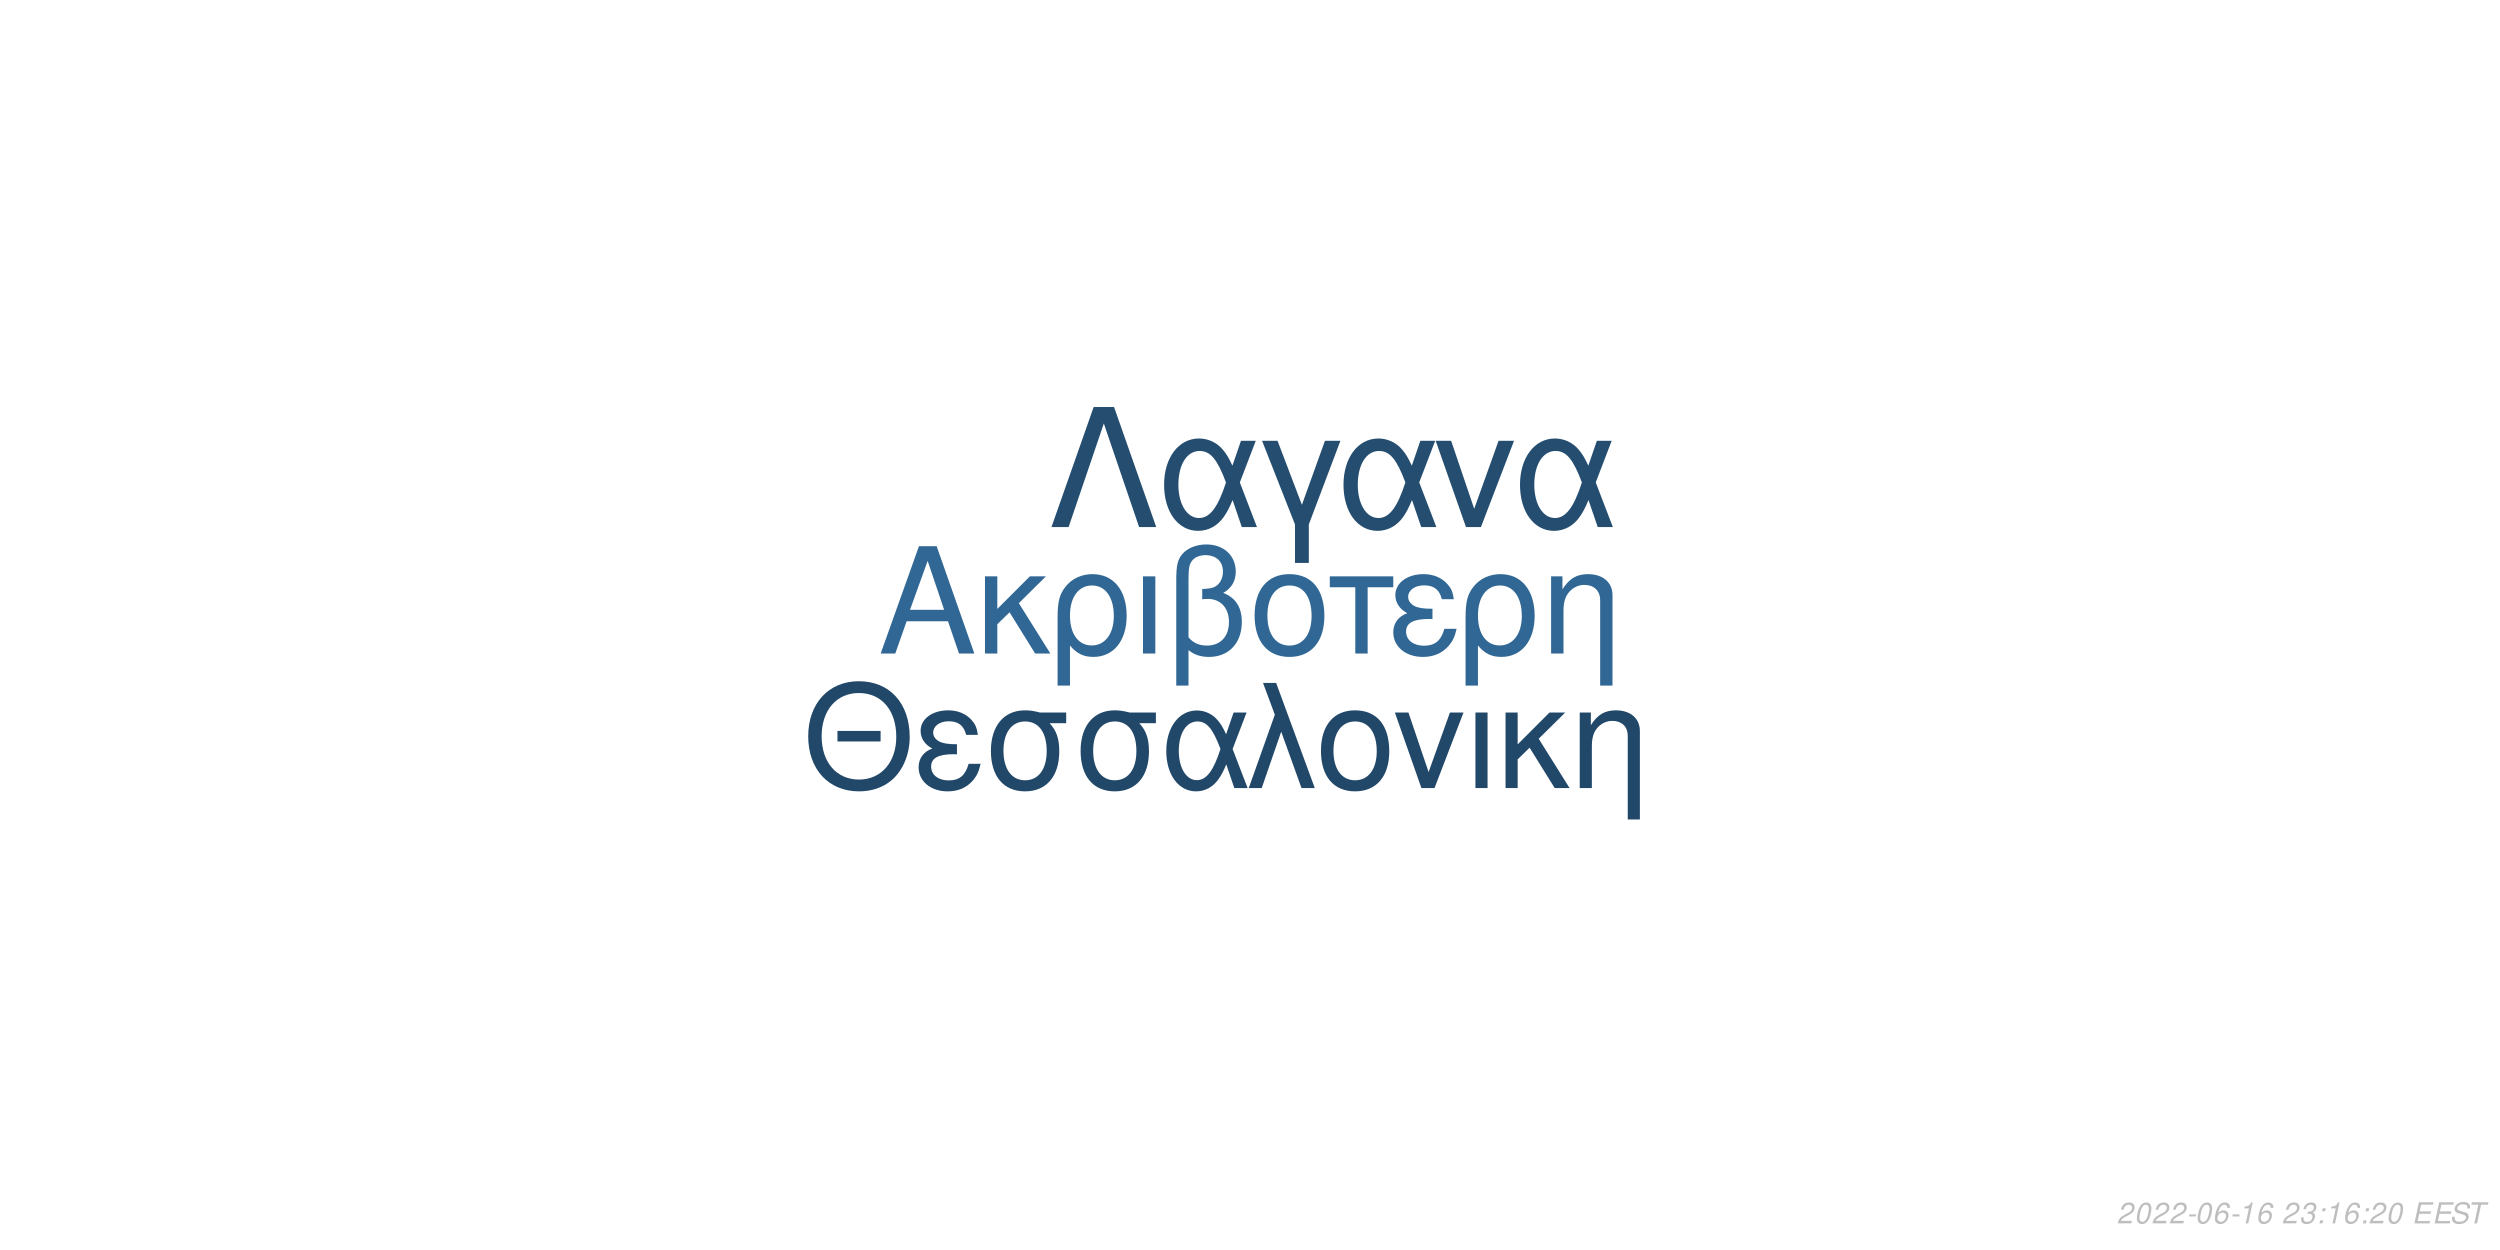
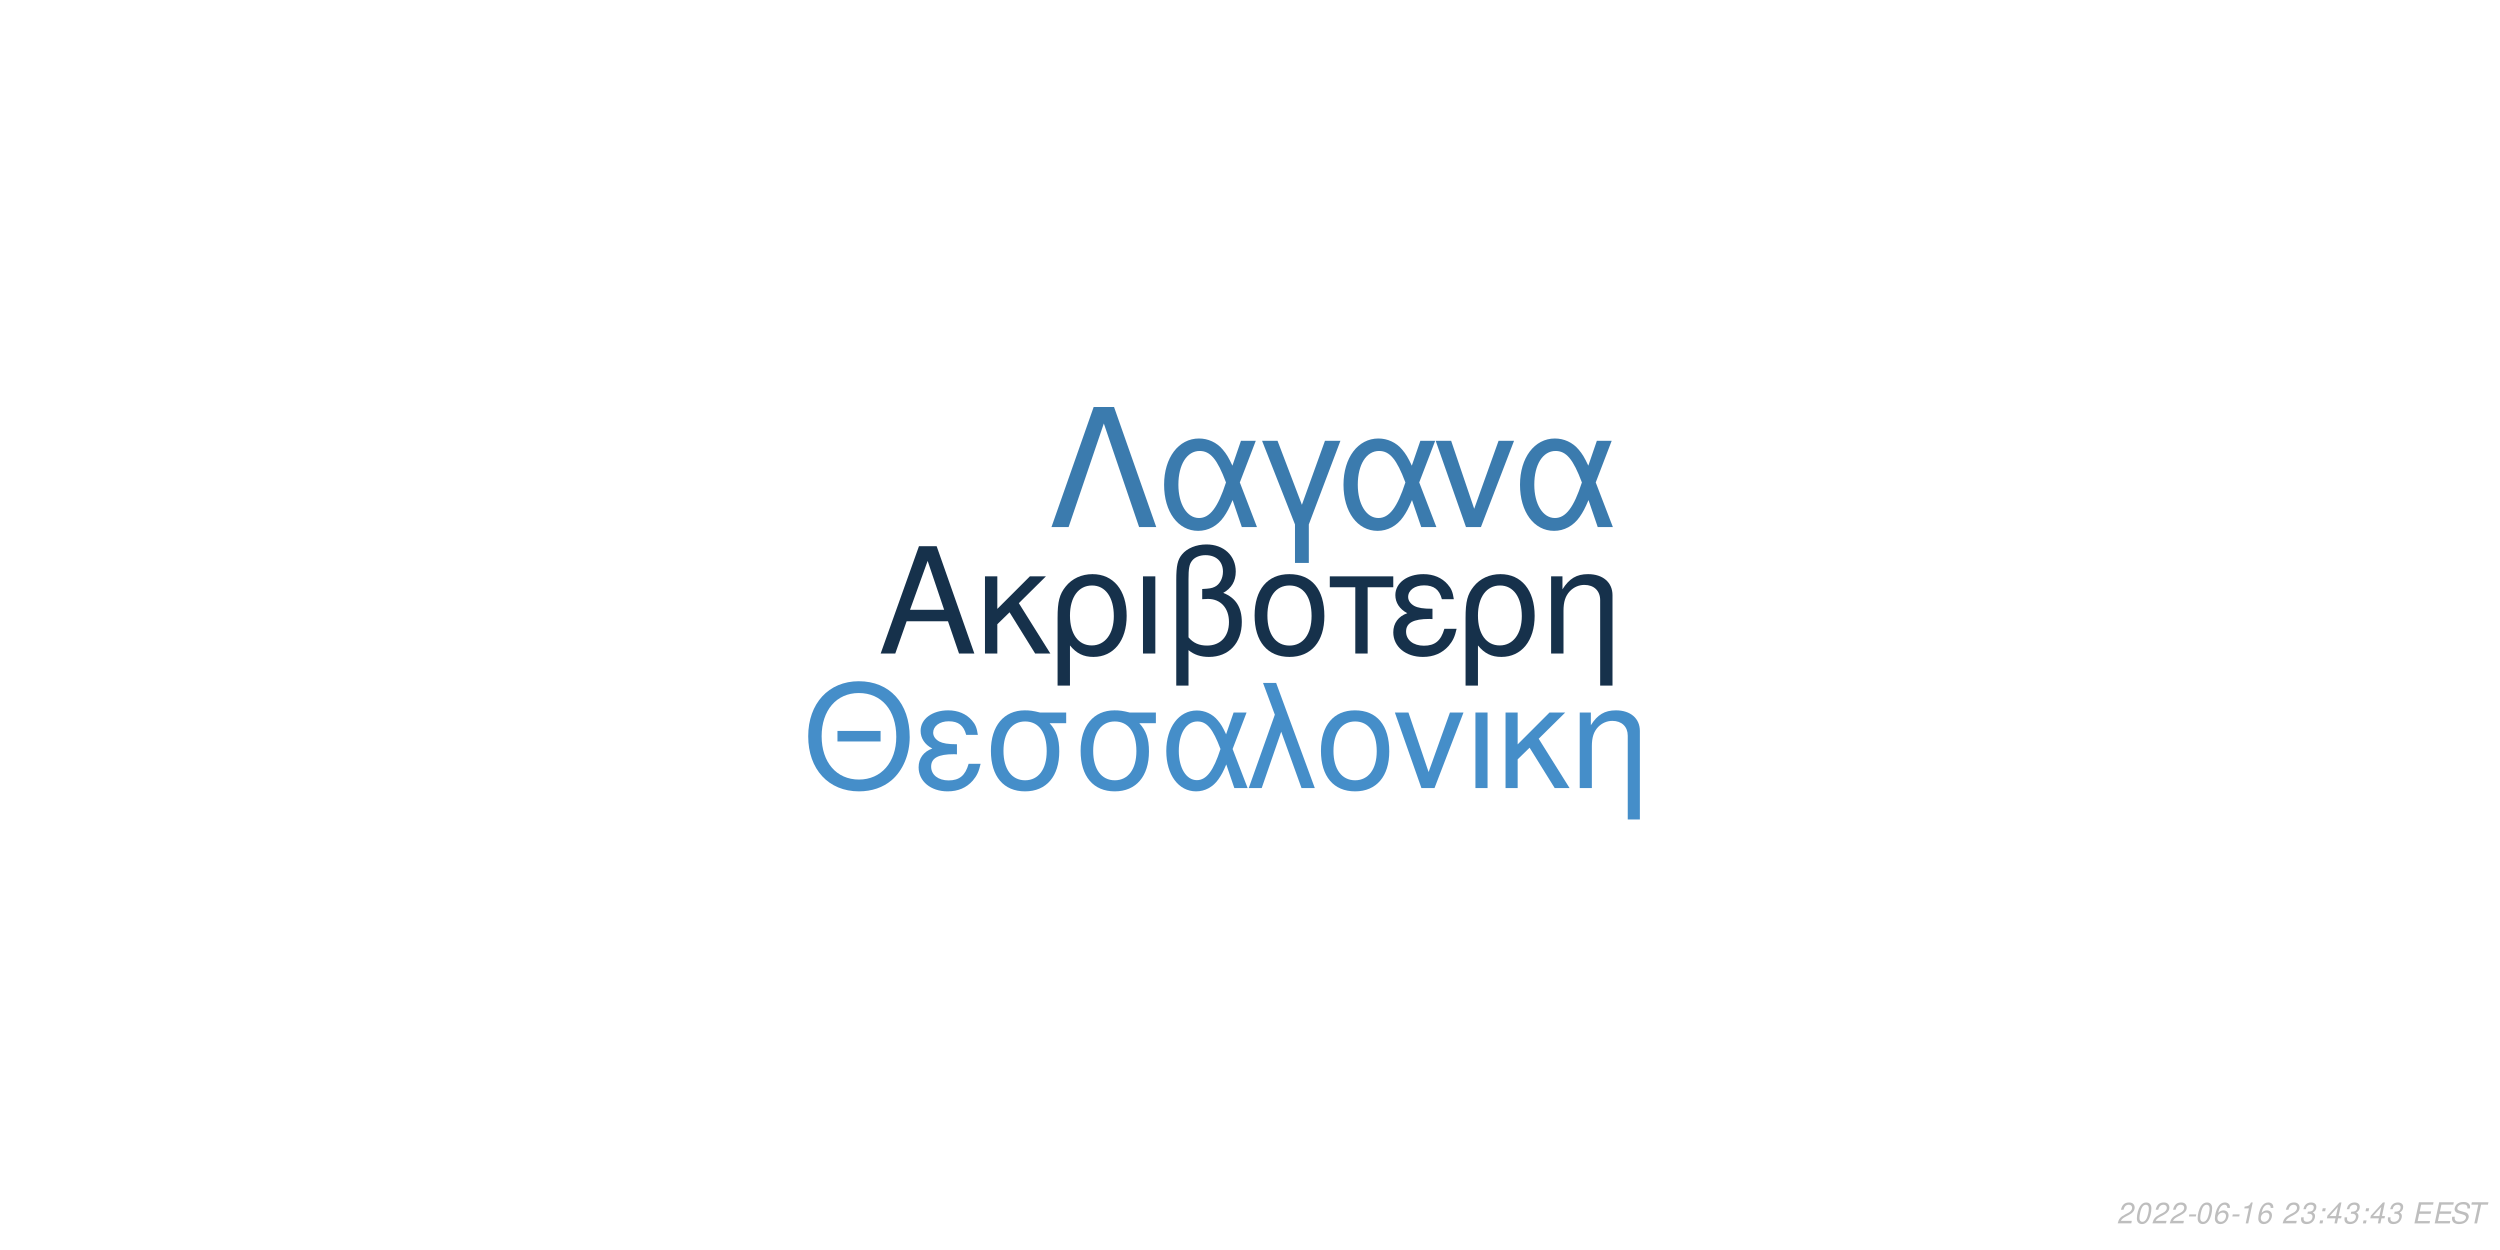
<svg xmlns="http://www.w3.org/2000/svg" xmlns:xlink="http://www.w3.org/1999/xlink" width="864pt" height="432pt" viewBox="0 0 864 432" version="1.1">
  <defs>
    <g>
      <symbol overflow="visible" id="glyph0-0">
        <path style="stroke:none;" d="" />
      </symbol>
      <symbol overflow="visible" id="glyph0-1">
        <path style="stroke:none;" d="M 24.125 -11.141 L 27.938 0 L 33.234 0 L 20.203 -37.094 L 14.094 -37.094 L 0.859 0 L 5.906 0 L 9.828 -11.141 Z M 22.797 -15.109 L 11 -15.109 L 17.094 -32.016 Z M 22.797 -15.109 " />
      </symbol>
      <symbol overflow="visible" id="glyph0-2">
        <path style="stroke:none;" d="M 7.172 -15.422 L 7.172 -26.672 L 2.906 -26.672 L 2.906 0 L 7.172 0 L 7.172 -10.125 L 11.406 -14.25 L 20.25 0 L 25.5 0 L 14.609 -17.406 L 23.969 -26.672 L 18.422 -26.672 Z M 7.172 -15.422 " />
      </symbol>
      <symbol overflow="visible" id="glyph0-3">
        <path style="stroke:none;" d="M 3 11.094 L 7.281 11.094 L 7.281 -2.797 C 9.516 -0.047 11.953 1.172 15.375 1.172 C 22.344 1.172 26.875 -4.422 26.875 -13.031 C 26.875 -21.891 22.297 -27.438 15.062 -27.438 C 11.297 -27.438 7.984 -25.906 5.797 -23.156 C 3.672 -20.516 3 -17.969 3 -12.359 Z M 14.906 -23.516 C 19.547 -23.516 22.438 -19.438 22.438 -12.922 C 22.438 -6.812 19.391 -2.797 14.812 -2.797 C 10.172 -2.797 7.281 -6.766 7.281 -13.125 C 7.281 -19.484 10.234 -23.516 14.906 -23.516 Z M 14.906 -23.516 " />
      </symbol>
      <symbol overflow="visible" id="glyph0-4">
        <path style="stroke:none;" d="M 3.516 0 L 7.781 0 L 7.781 -26.672 L 3.516 -26.672 Z M 3.516 0 " />
      </symbol>
      <symbol overflow="visible" id="glyph0-5">
        <path style="stroke:none;" d="M 4.016 11.094 L 8.25 11.094 L 8.25 -1.172 C 10.172 0.406 12.422 1.172 15.312 1.172 C 22.188 1.172 26.672 -3.609 26.672 -10.891 C 26.672 -15.984 24.578 -19.234 20.25 -20.969 C 23.109 -22.547 24.578 -25.031 24.578 -28.344 C 24.578 -33.844 20.406 -37.703 14.453 -37.703 C 10.938 -37.703 7.734 -36.391 6 -34.25 C 4.484 -32.422 4.016 -30.328 4.016 -25.391 Z M 8.25 -25.656 C 8.25 -29.359 8.5 -30.844 9.469 -32.062 C 10.375 -33.281 12.156 -34 14.094 -34 C 17.812 -34 20.156 -31.812 20.156 -28.297 C 20.156 -25.953 18.984 -23.812 17.297 -23.047 C 16.281 -22.547 15.469 -22.438 12.984 -22.297 L 12.984 -18.781 C 13.734 -18.828 14.344 -18.875 14.969 -18.875 C 19.344 -18.875 22.234 -15.719 22.234 -10.891 C 22.234 -5.906 19.281 -2.75 14.656 -2.75 C 11.953 -2.75 9.922 -3.609 8.25 -5.594 Z M 8.25 -25.656 " />
      </symbol>
      <symbol overflow="visible" id="glyph0-6">
        <path style="stroke:none;" d="M 14.094 -27.438 C 6.562 -27.438 2.094 -22.094 2.094 -13.125 C 2.094 -4.125 6.562 1.172 14.141 1.172 C 21.672 1.172 26.203 -4.172 26.203 -12.922 C 26.203 -22.188 21.828 -27.438 14.094 -27.438 Z M 14.141 -23.516 C 18.938 -23.516 21.781 -19.594 21.781 -12.984 C 21.781 -6.672 18.828 -2.75 14.141 -2.75 C 9.422 -2.75 6.516 -6.672 6.516 -13.125 C 6.516 -19.594 9.422 -23.516 14.141 -23.516 Z M 14.141 -23.516 " />
      </symbol>
      <symbol overflow="visible" id="glyph0-7">
        <path style="stroke:none;" d="M 7.891 0 L 12.156 0 L 12.156 -22.906 L 21.016 -22.906 L 21.016 -26.672 L -0.922 -26.672 L -0.922 -22.906 L 7.891 -22.906 Z M 7.891 0 " />
      </symbol>
      <symbol overflow="visible" id="glyph0-8">
        <path style="stroke:none;" d="M 14.562 -15.469 C 11.344 -15.469 9.562 -15.781 8.297 -16.438 C 6.922 -17.203 6.156 -18.328 6.156 -19.547 C 6.156 -21.891 8.453 -23.562 11.656 -23.562 C 15.062 -23.562 16.953 -22.094 17.812 -18.781 L 21.938 -18.781 C 21.578 -21.266 21.062 -22.5 19.797 -23.922 C 17.812 -26.203 14.906 -27.438 11.453 -27.438 C 5.797 -27.438 1.734 -24.375 1.734 -20.203 C 1.734 -17.609 3.156 -15.375 5.859 -13.938 C 2.797 -12.875 1.016 -10.484 1.016 -7.328 C 1.016 -2.391 5.297 1.172 11.25 1.172 C 14.969 1.172 17.906 -0.109 20.156 -2.641 C 21.578 -4.328 22.297 -5.797 22.906 -8.547 L 18.672 -8.547 C 17.5 -4.422 15.422 -2.703 11.609 -2.703 C 7.938 -2.703 5.438 -4.688 5.438 -7.578 C 5.438 -10.578 7.938 -11.953 13.484 -11.953 C 13.641 -11.953 14.094 -11.953 14.562 -11.906 Z M 14.562 -15.469 " />
      </symbol>
      <symbol overflow="visible" id="glyph0-9">
        <path style="stroke:none;" d="M 3.562 -26.672 L 3.562 0 L 7.844 0 L 7.844 -14.703 C 7.844 -17.906 8.5 -19.891 10.031 -21.531 C 11.406 -22.953 13.188 -23.719 15.062 -23.719 C 18.375 -23.719 20.516 -21.672 20.516 -18.469 L 20.516 11.094 L 24.781 11.094 L 24.781 -20.156 C 24.781 -24.578 21.469 -27.438 16.328 -27.438 C 12.359 -27.438 9.828 -25.906 7.484 -22.188 L 7.484 -26.672 Z M 3.562 -26.672 " />
      </symbol>
      <symbol overflow="visible" id="glyph1-0">
        <path style="stroke:none;" d="" />
      </symbol>
      <symbol overflow="visible" id="glyph1-1">
        <path style="stroke:none;" d="M 26.859 -19.734 L 11.953 -19.734 L 11.953 -16.094 L 26.859 -16.094 Z M 19.328 -36.922 C 8.922 -36.922 1.844 -29.25 1.844 -17.891 C 1.844 -6.484 8.875 1.141 19.391 1.141 C 23.812 1.141 27.703 -0.203 30.641 -2.688 C 34.578 -6.031 36.922 -11.656 36.922 -17.594 C 36.922 -29.297 30 -36.922 19.328 -36.922 Z M 19.328 -32.844 C 27.203 -32.844 32.281 -26.906 32.281 -17.688 C 32.281 -8.922 27.062 -2.938 19.391 -2.938 C 11.609 -2.938 6.484 -8.922 6.484 -17.891 C 6.484 -26.859 11.609 -32.844 19.328 -32.844 Z M 19.328 -32.844 " />
      </symbol>
      <symbol overflow="visible" id="glyph1-2">
        <path style="stroke:none;" d="M 14.25 -15.141 C 11.109 -15.141 9.375 -15.453 8.125 -16.094 C 6.781 -16.844 6.031 -17.938 6.031 -19.141 C 6.031 -21.422 8.266 -23.078 11.406 -23.078 C 14.75 -23.078 16.594 -21.625 17.438 -18.391 L 21.469 -18.391 C 21.125 -20.828 20.625 -22.031 19.391 -23.422 C 17.438 -25.656 14.594 -26.859 11.219 -26.859 C 5.688 -26.859 1.688 -23.875 1.688 -19.781 C 1.688 -17.234 3.094 -15.047 5.734 -13.656 C 2.734 -12.609 1 -10.266 1 -7.172 C 1 -2.344 5.188 1.141 11.016 1.141 C 14.656 1.141 17.547 -0.094 19.734 -2.594 C 21.125 -4.234 21.828 -5.688 22.422 -8.375 L 18.281 -8.375 C 17.141 -4.328 15.094 -2.641 11.359 -2.641 C 7.766 -2.641 5.328 -4.578 5.328 -7.422 C 5.328 -10.359 7.766 -11.703 13.203 -11.703 C 13.359 -11.703 13.797 -11.703 14.25 -11.656 Z M 14.25 -15.141 " />
      </symbol>
      <symbol overflow="visible" id="glyph1-3">
        <path style="stroke:none;" d="M 29 -26.109 L 19.938 -26.109 C 17.594 -26.703 16.438 -26.859 14.703 -26.859 C 7.469 -26.859 2.984 -21.469 2.984 -12.859 C 2.984 -4.031 7.375 1.141 14.797 1.141 C 22.172 1.141 26.609 -4.078 26.609 -12.656 C 26.609 -17.047 25.656 -19.828 23.266 -22.422 L 29 -22.422 Z M 14.797 -23.016 C 19.531 -23.016 22.266 -19.234 22.266 -12.75 C 22.266 -6.531 19.438 -2.688 14.797 -2.688 C 10.172 -2.688 7.328 -6.531 7.328 -12.859 C 7.328 -19.188 10.172 -23.016 14.797 -23.016 Z M 14.797 -23.016 " />
      </symbol>
      <symbol overflow="visible" id="glyph1-4">
        <path style="stroke:none;" d="M 29.344 -26.109 L 24.859 -26.109 L 22.266 -18.578 C 21.125 -21.031 20.484 -22.125 19.328 -23.469 C 17.547 -25.609 14.906 -26.812 12.156 -26.812 C 5.984 -26.812 1.594 -20.984 1.594 -12.812 C 1.594 -4.578 5.828 1.141 11.906 1.141 C 14.953 1.141 17.734 -0.344 19.625 -3.047 C 20.672 -4.531 21.281 -5.688 22.328 -8.172 L 25.109 0 L 29.703 0 L 24.516 -13.5 Z M 20.328 -13.5 C 17.891 -5.922 15.453 -2.734 12.156 -2.734 C 8.516 -2.734 5.922 -6.922 5.922 -12.812 C 5.922 -18.938 8.516 -23.016 12.359 -23.016 C 15.594 -23.016 17.688 -20.531 20.328 -13.5 Z M 20.328 -13.5 " />
      </symbol>
      <symbol overflow="visible" id="glyph1-5">
        <path style="stroke:none;" d="M 1.094 0 L 5.578 0 L 12.312 -19.484 L 19.328 0 L 23.922 0 L 10.562 -36.328 L 6.031 -36.328 L 10.109 -25.359 Z M 1.094 0 " />
      </symbol>
      <symbol overflow="visible" id="glyph1-6">
        <path style="stroke:none;" d="M 13.797 -26.859 C 6.422 -26.859 2.047 -21.625 2.047 -12.859 C 2.047 -4.031 6.422 1.141 13.859 1.141 C 21.234 1.141 25.656 -4.078 25.656 -12.656 C 25.656 -21.719 21.375 -26.859 13.797 -26.859 Z M 13.859 -23.016 C 18.531 -23.016 21.328 -19.188 21.328 -12.703 C 21.328 -6.531 18.438 -2.688 13.859 -2.688 C 9.219 -2.688 6.375 -6.531 6.375 -12.859 C 6.375 -19.188 9.219 -23.016 13.859 -23.016 Z M 13.859 -23.016 " />
      </symbol>
      <symbol overflow="visible" id="glyph1-7">
        <path style="stroke:none;" d="M 14.297 0 L 24.312 -26.109 L 19.625 -26.109 L 12.25 -5.531 L 5.281 -26.109 L 0.594 -26.109 L 9.766 0 Z M 14.297 0 " />
      </symbol>
      <symbol overflow="visible" id="glyph1-8">
        <path style="stroke:none;" d="M 3.438 0 L 7.625 0 L 7.625 -26.109 L 3.438 -26.109 Z M 3.438 0 " />
      </symbol>
      <symbol overflow="visible" id="glyph1-9">
        <path style="stroke:none;" d="M 7.031 -15.094 L 7.031 -26.109 L 2.844 -26.109 L 2.844 0 L 7.031 0 L 7.031 -9.922 L 11.156 -13.953 L 19.828 0 L 24.969 0 L 14.297 -17.047 L 23.469 -26.109 L 18.031 -26.109 Z M 7.031 -15.094 " />
      </symbol>
      <symbol overflow="visible" id="glyph1-10">
        <path style="stroke:none;" d="M 3.484 -26.109 L 3.484 0 L 7.672 0 L 7.672 -14.406 C 7.672 -17.547 8.328 -19.484 9.812 -21.078 C 11.156 -22.469 12.906 -23.219 14.75 -23.219 C 17.984 -23.219 20.078 -21.234 20.078 -18.094 L 20.078 10.859 L 24.266 10.859 L 24.266 -19.734 C 24.266 -24.062 21.031 -26.859 16 -26.859 C 12.109 -26.859 9.609 -25.359 7.328 -21.719 L 7.328 -26.109 Z M 3.484 -26.109 " />
      </symbol>
      <symbol overflow="visible" id="glyph2-0">
        <path style="stroke:none;" d="" />
      </symbol>
      <symbol overflow="visible" id="glyph2-1">
        <path style="stroke:none;" d="M 22.531 -41.484 L 15.484 -41.484 L 0.906 0 L 6.828 0 L 19 -35.797 L 31.188 0 L 37.109 0 Z M 22.531 -41.484 " />
      </symbol>
      <symbol overflow="visible" id="glyph2-2">
        <path style="stroke:none;" d="M 33.516 -29.812 L 28.391 -29.812 L 25.438 -21.219 C 24.125 -24.016 23.391 -25.266 22.078 -26.797 C 20.031 -29.25 17.016 -30.609 13.891 -30.609 C 6.828 -30.609 1.828 -23.953 1.828 -14.625 C 1.828 -5.234 6.656 1.312 13.594 1.312 C 17.078 1.312 20.266 -0.391 22.422 -3.469 C 23.609 -5.172 24.297 -6.484 25.5 -9.328 L 28.688 0 L 33.922 0 L 28 -15.422 Z M 23.219 -15.422 C 20.422 -6.766 17.641 -3.125 13.891 -3.125 C 9.734 -3.125 6.766 -7.906 6.766 -14.625 C 6.766 -21.625 9.734 -26.297 14.109 -26.297 C 17.812 -26.297 20.203 -23.453 23.219 -15.422 Z M 23.219 -15.422 " />
      </symbol>
      <symbol overflow="visible" id="glyph2-3">
        <path style="stroke:none;" d="M 12.062 12.406 L 16.844 12.406 L 16.844 -0.906 L 27.766 -29.812 L 22.422 -29.812 L 14.453 -7.688 L 6.031 -29.812 L 0.688 -29.812 L 12.062 -0.906 Z M 12.062 12.406 " />
      </symbol>
      <symbol overflow="visible" id="glyph2-4">
        <path style="stroke:none;" d="M 16.328 0 L 27.766 -29.812 L 22.422 -29.812 L 14 -6.312 L 6.031 -29.812 L 0.688 -29.812 L 11.156 0 Z M 16.328 0 " />
      </symbol>
      <symbol overflow="visible" id="glyph3-0">
        <path style="stroke:none;" d="" />
      </symbol>
      <symbol overflow="visible" id="glyph3-1">
        <path style="stroke:none;" d="M 5.234 -0.875 L 1.469 -0.875 C 1.641 -1.375 2.203 -1.891 3.109 -2.344 L 4.234 -2.938 C 5.562 -3.625 6.219 -4.469 6.219 -5.484 C 6.219 -5.938 6.062 -6.359 5.797 -6.656 C 5.469 -7.047 4.984 -7.234 4.312 -7.234 C 2.766 -7.234 1.891 -6.453 1.484 -4.734 L 2.375 -4.734 C 2.484 -5.188 2.609 -5.484 2.797 -5.75 C 3.094 -6.203 3.609 -6.453 4.188 -6.453 C 4.891 -6.453 5.344 -6.031 5.344 -5.375 C 5.344 -4.703 4.859 -4.094 4.016 -3.656 L 2.984 -3.125 C 1.234 -2.188 0.797 -1.656 0.344 -0.016 L 5.047 -0.016 Z M 5.234 -0.875 " />
      </symbol>
      <symbol overflow="visible" id="glyph3-2">
        <path style="stroke:none;" d="M 4.203 -7.234 C 3.375 -7.234 2.688 -6.812 2.125 -5.984 C 1.484 -5.047 0.984 -3.188 0.984 -1.734 C 0.984 -1.109 1.172 -0.562 1.484 -0.266 C 1.797 0.047 2.281 0.234 2.766 0.234 C 3.625 0.234 4.281 -0.156 4.859 -1.016 C 5.516 -1.953 6 -3.797 6 -5.266 C 6 -6.5 5.328 -7.234 4.203 -7.234 Z M 4.094 -6.453 C 4.734 -6.453 5.125 -5.984 5.125 -5.156 C 5.125 -4.203 4.781 -2.625 4.406 -1.812 C 3.984 -0.938 3.516 -0.547 2.875 -0.547 C 2.25 -0.547 1.875 -1.031 1.875 -1.828 C 1.875 -2.797 2.203 -4.344 2.594 -5.203 C 2.984 -6.047 3.453 -6.453 4.094 -6.453 Z M 4.094 -6.453 " />
      </symbol>
      <symbol overflow="visible" id="glyph3-3">
        <path style="stroke:none;" d="M 3.516 -3.125 L 1.125 -3.125 L 0.969 -2.406 L 3.359 -2.406 Z M 3.516 -3.125 " />
      </symbol>
      <symbol overflow="visible" id="glyph3-4">
        <path style="stroke:none;" d="M 6.125 -5.344 L 6.141 -5.625 C 6.141 -6.609 5.453 -7.234 4.391 -7.234 C 3.438 -7.234 2.641 -6.719 2.016 -5.703 C 1.422 -4.781 0.938 -2.953 0.938 -1.688 C 0.938 -0.516 1.688 0.234 2.859 0.234 C 3.703 0.234 4.438 -0.156 5 -0.875 C 5.406 -1.422 5.672 -2.156 5.672 -2.766 C 5.672 -3.812 4.969 -4.5 3.906 -4.5 C 3.234 -4.5 2.672 -4.234 2.094 -3.625 C 2.406 -5.375 3.234 -6.453 4.25 -6.453 C 4.703 -6.453 5.062 -6.234 5.172 -5.844 C 5.203 -5.719 5.234 -5.578 5.25 -5.344 Z M 3.656 -3.734 C 4.344 -3.734 4.797 -3.281 4.797 -2.625 C 4.797 -1.469 3.984 -0.547 2.984 -0.547 C 2.297 -0.547 1.812 -1.047 1.812 -1.766 C 1.812 -2.859 2.625 -3.734 3.656 -3.734 Z M 3.656 -3.734 " />
      </symbol>
      <symbol overflow="visible" id="glyph3-5">
        <path style="stroke:none;" d="M 3.703 -5.188 L 2.594 0 L 3.469 0 L 5.016 -7.234 L 4.438 -7.234 C 3.906 -6.156 3.688 -6.016 2.234 -5.812 L 2.109 -5.188 Z M 3.703 -5.188 " />
      </symbol>
      <symbol overflow="visible" id="glyph3-6">
        <path style="stroke:none;" d="" />
      </symbol>
      <symbol overflow="visible" id="glyph3-7">
        <path style="stroke:none;" d="M 2.922 -3.312 C 3.125 -3.344 3.234 -3.344 3.375 -3.344 C 4.203 -3.344 4.688 -3 4.688 -2.406 C 4.688 -1.312 3.906 -0.547 2.781 -0.547 C 2.047 -0.547 1.594 -0.938 1.594 -1.562 C 1.594 -1.719 1.609 -1.844 1.656 -2.094 L 0.766 -2.094 C 0.734 -1.797 0.719 -1.641 0.719 -1.469 C 0.719 -0.375 1.406 0.234 2.641 0.234 C 3.547 0.234 4.297 -0.078 4.812 -0.656 C 5.266 -1.156 5.562 -1.875 5.562 -2.547 C 5.562 -3.125 5.344 -3.453 4.797 -3.734 C 5.641 -4.234 6.016 -4.844 6.016 -5.734 C 6.016 -6.656 5.312 -7.234 4.203 -7.234 C 3.375 -7.234 2.672 -6.938 2.188 -6.375 C 1.891 -6.031 1.703 -5.641 1.516 -4.906 L 2.391 -4.906 C 2.5 -5.359 2.594 -5.594 2.734 -5.812 C 3.047 -6.234 3.516 -6.453 4.078 -6.453 C 4.734 -6.453 5.141 -6.125 5.141 -5.578 C 5.141 -5.188 5.016 -4.797 4.797 -4.547 C 4.516 -4.234 4 -4.062 3.266 -4.062 L 3.078 -4.062 Z M 2.922 -3.312 " />
      </symbol>
      <symbol overflow="visible" id="glyph3-8">
        <path style="stroke:none;" d="M 2.359 -1.031 L 1.312 -1.031 L 1.094 0 L 2.141 0 Z M 3.266 -5.234 L 2.219 -5.234 L 2 -4.203 L 3.047 -4.203 Z M 3.266 -5.234 " />
      </symbol>
      <symbol overflow="visible" id="glyph3-9">
+         <path style="stroke:none;" d="M 3.625 -1.75 L 3.266 0 L 4.141 0 L 4.516 -1.75 L 5.562 -1.75 L 5.734 -2.531 L 4.688 -2.531 L 5.688 -7.234 L 5.016 -7.234 L 0.844 -2.672 L 0.641 -1.75 Z M 3.797 -2.531 L 1.594 -2.531 L 4.469 -5.703 Z M 3.797 -2.531 " />
+       </symbol>
+       <symbol overflow="visible" id="glyph3-10">
        <path style="stroke:none;" d="M 2.547 -3.312 L 6.5 -3.312 L 6.688 -4.141 L 2.719 -4.141 L 3.219 -6.469 L 7.344 -6.469 L 7.516 -7.297 L 2.453 -7.297 L 0.906 0 L 6.125 0 L 6.297 -0.812 L 2.016 -0.812 Z M 2.547 -3.312 " />
      </symbol>
-       <symbol overflow="visible" id="glyph3-10">
+       <symbol overflow="visible" id="glyph3-11">
        <path style="stroke:none;" d="M 7.062 -5.156 C 7.125 -5.438 7.141 -5.562 7.141 -5.703 C 7.141 -6.156 6.938 -6.594 6.594 -6.891 C 6.188 -7.25 5.656 -7.406 4.875 -7.406 C 3.844 -7.406 3.047 -7.125 2.5 -6.562 C 2.094 -6.141 1.781 -5.438 1.781 -4.922 C 1.781 -4.297 2.219 -3.766 2.891 -3.562 L 4.594 -3.094 C 5.406 -2.859 5.734 -2.578 5.734 -2.094 C 5.734 -1.781 5.547 -1.406 5.266 -1.141 C 4.844 -0.766 4.266 -0.578 3.453 -0.578 C 2.328 -0.578 1.812 -0.984 1.812 -1.906 C 1.812 -2.047 1.812 -2.125 1.844 -2.312 L 0.984 -2.312 C 0.906 -2.062 0.891 -1.906 0.891 -1.688 C 0.891 -0.484 1.797 0.234 3.297 0.234 C 4.359 0.234 5.234 -0.062 5.812 -0.609 C 6.344 -1.078 6.688 -1.797 6.688 -2.375 C 6.688 -2.641 6.609 -2.906 6.453 -3.156 C 6.234 -3.5 5.938 -3.703 5.469 -3.828 L 3.75 -4.312 C 2.984 -4.547 2.734 -4.734 2.734 -5.188 C 2.734 -5.547 2.875 -5.844 3.188 -6.109 C 3.547 -6.438 4.031 -6.594 4.703 -6.594 C 5.266 -6.594 5.688 -6.484 5.906 -6.297 C 6.094 -6.125 6.219 -5.797 6.219 -5.516 C 6.219 -5.422 6.203 -5.344 6.188 -5.156 Z M 7.062 -5.156 " />
      </symbol>
-       <symbol overflow="visible" id="glyph3-11">
+       <symbol overflow="visible" id="glyph3-12">
        <path style="stroke:none;" d="M 4.938 -6.469 L 7.312 -6.469 L 7.484 -7.297 L 1.75 -7.297 L 1.578 -6.469 L 3.984 -6.469 L 2.609 0 L 3.547 0 Z M 4.938 -6.469 " />
      </symbol>
    </g>
  </defs>
  <g id="surface1">
    <rect x="0" y="0" width="864" height="432" style="fill:rgb(100%,100%,100%);fill-opacity:1;stroke:none;" />
-     <g style="fill:rgb(19.216%,40.392%,58.039%);fill-opacity:1;">
+     <g style="fill:rgb(8.627%,19.216%,29.412%);fill-opacity:1;">
      <use xlink:href="#glyph0-1" x="303.5" y="225.861" />
      <use xlink:href="#glyph0-2" x="337.5" y="225.861" />
      <use xlink:href="#glyph0-3" x="362.5" y="225.861" />
      <use xlink:href="#glyph0-4" x="391.5" y="225.861" />
      <use xlink:href="#glyph0-5" x="402.5" y="225.861" />
      <use xlink:href="#glyph0-6" x="431.5" y="225.861" />
      <use xlink:href="#glyph0-7" x="460.5" y="225.861" />
      <use xlink:href="#glyph0-8" x="480.5" y="225.861" />
      <use xlink:href="#glyph0-3" x="503.5" y="225.861" />
      <use xlink:href="#glyph0-9" x="532.5" y="225.861" />
    </g>
-     <g style="fill:rgb(12.941%,27.843%,41.176%);fill-opacity:1;">
+     <g style="fill:rgb(27.059%,55.686%,78.824%);fill-opacity:1;">
      <use xlink:href="#glyph1-1" x="277.473" y="272.354" />
      <use xlink:href="#glyph1-2" x="316.473" y="272.354" />
      <use xlink:href="#glyph1-3" x="339.473" y="272.354" />
      <use xlink:href="#glyph1-3" x="370.473" y="272.354" />
      <use xlink:href="#glyph1-4" x="401.473" y="272.354" />
      <use xlink:href="#glyph1-5" x="430.473" y="272.354" />
      <use xlink:href="#glyph1-6" x="454.473" y="272.354" />
      <use xlink:href="#glyph1-7" x="481.473" y="272.354" />
      <use xlink:href="#glyph1-8" x="506.473" y="272.354" />
      <use xlink:href="#glyph1-9" x="517.473" y="272.354" />
      <use xlink:href="#glyph1-10" x="542.473" y="272.354" />
    </g>
-     <g style="fill:rgb(14.118%,30.196%,43.922%);fill-opacity:1;">
+     <g style="fill:rgb(23.137%,48.235%,68.235%);fill-opacity:1;">
      <use xlink:href="#glyph2-1" x="362.484" y="182.152" />
      <use xlink:href="#glyph2-2" x="400.484" y="182.152" />
      <use xlink:href="#glyph2-3" x="435.484" y="182.152" />
      <use xlink:href="#glyph2-2" x="462.484" y="182.152" />
      <use xlink:href="#glyph2-4" x="495.484" y="182.152" />
      <use xlink:href="#glyph2-2" x="523.484" y="182.152" />
    </g>
    <g style="fill:rgb(74.51%,74.51%,74.51%);fill-opacity:1;">
      <use xlink:href="#glyph3-1" x="731.52" y="422.81" />
      <use xlink:href="#glyph3-2" x="737.52" y="422.81" />
      <use xlink:href="#glyph3-1" x="743.52" y="422.81" />
      <use xlink:href="#glyph3-1" x="749.52" y="422.81" />
      <use xlink:href="#glyph3-3" x="755.52" y="422.81" />
      <use xlink:href="#glyph3-2" x="758.52" y="422.81" />
      <use xlink:href="#glyph3-4" x="764.52" y="422.81" />
      <use xlink:href="#glyph3-3" x="770.52" y="422.81" />
      <use xlink:href="#glyph3-5" x="773.52" y="422.81" />
      <use xlink:href="#glyph3-4" x="779.52" y="422.81" />
      <use xlink:href="#glyph3-6" x="785.52" y="422.81" />
      <use xlink:href="#glyph3-1" x="788.52" y="422.81" />
      <use xlink:href="#glyph3-7" x="794.52" y="422.81" />
      <use xlink:href="#glyph3-8" x="800.52" y="422.81" />
-       <use xlink:href="#glyph3-5" x="803.52" y="422.81" />
-       <use xlink:href="#glyph3-4" x="809.52" y="422.81" />
+       <use xlink:href="#glyph3-9" x="803.52" y="422.81" />
+       <use xlink:href="#glyph3-7" x="809.52" y="422.81" />
      <use xlink:href="#glyph3-8" x="815.52" y="422.81" />
-       <use xlink:href="#glyph3-1" x="818.52" y="422.81" />
-       <use xlink:href="#glyph3-2" x="824.52" y="422.81" />
+       <use xlink:href="#glyph3-9" x="818.52" y="422.81" />
+       <use xlink:href="#glyph3-7" x="824.52" y="422.81" />
      <use xlink:href="#glyph3-6" x="830.52" y="422.81" />
-       <use xlink:href="#glyph3-9" x="833.52" y="422.81" />
-       <use xlink:href="#glyph3-9" x="840.52" y="422.81" />
-       <use xlink:href="#glyph3-10" x="846.52" y="422.81" />
-       <use xlink:href="#glyph3-11" x="852.52" y="422.81" />
+       <use xlink:href="#glyph3-10" x="833.52" y="422.81" />
+       <use xlink:href="#glyph3-10" x="840.52" y="422.81" />
+       <use xlink:href="#glyph3-11" x="846.52" y="422.81" />
+       <use xlink:href="#glyph3-12" x="852.52" y="422.81" />
    </g>
  </g>
</svg>
